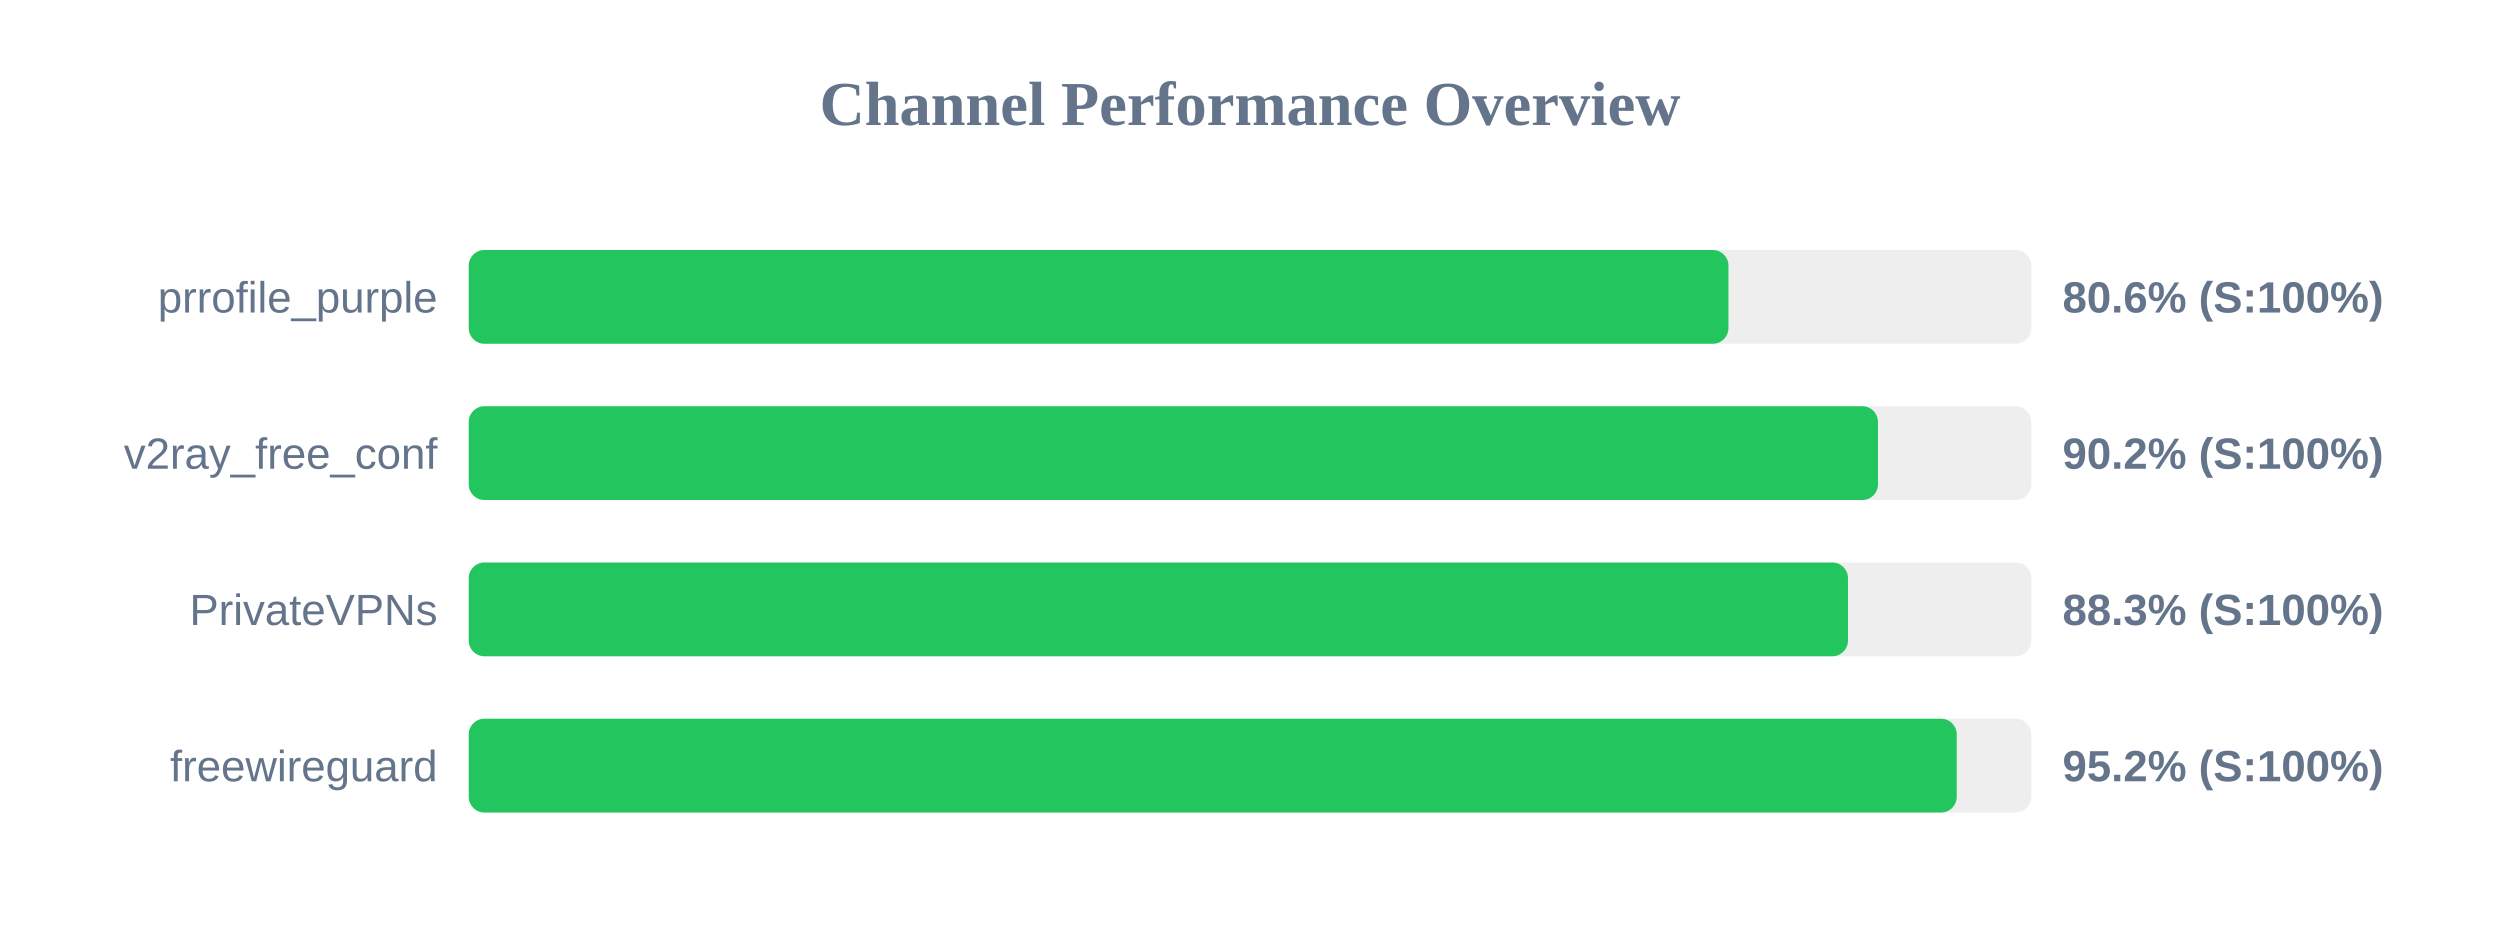
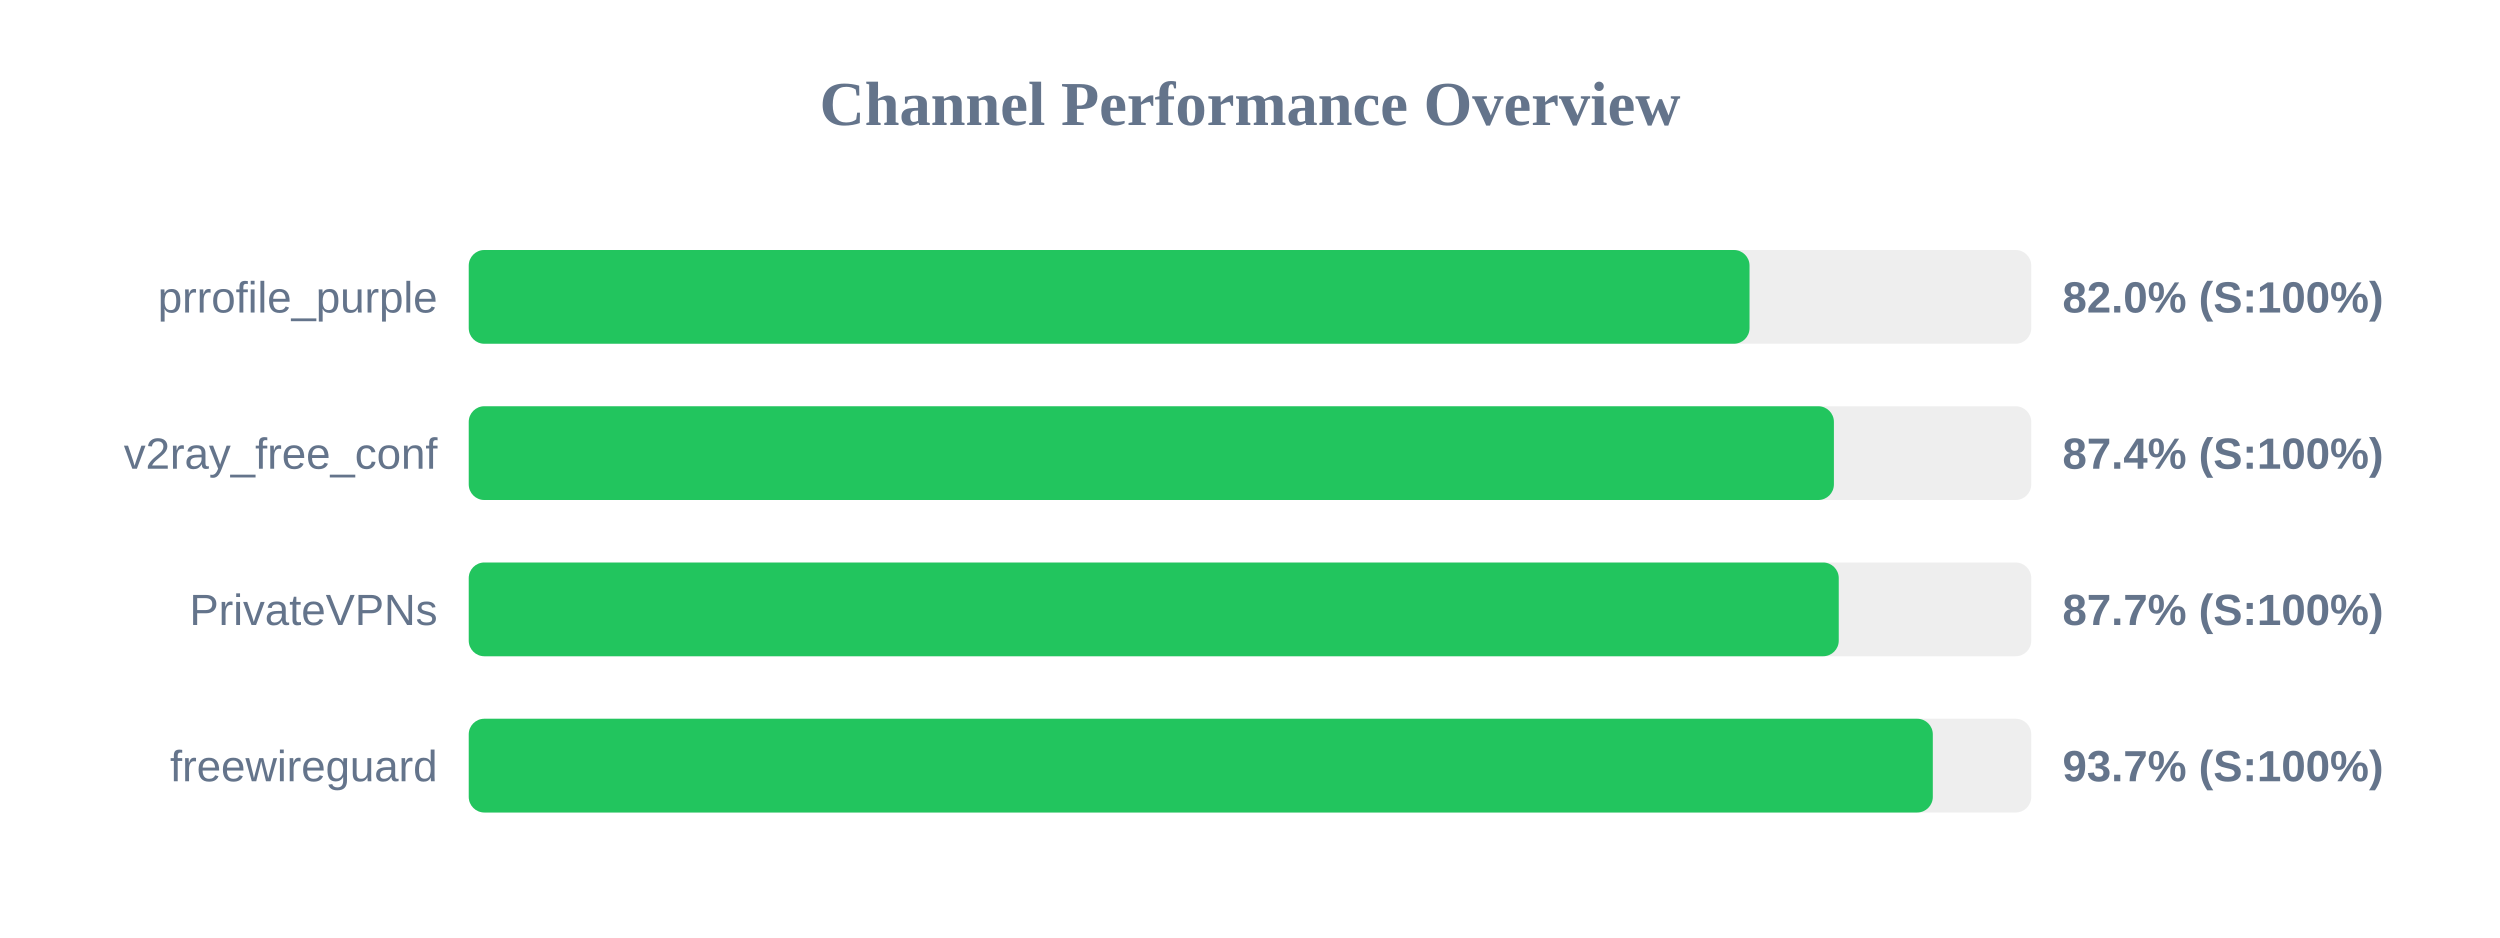
<svg xmlns="http://www.w3.org/2000/svg" width="800" height="300" version="1.1">
  <style>
        .row { font: 14px Arial; fill: #64748b; }
        .score { font: bold 14px Arial; fill: #64748b; }
    </style>
  <text x="400" y="40" text-anchor="middle" font-size="20px" font-weight="bold" fill="#64748b">Channel Performance Overview</text>
  <rect x="150" y="80" width="500" height="30" fill="#eee" rx="5" />
-   <rect x="150" y="80" width="403.1" height="30" fill="#22c55e" rx="5" />
+   <rect x="150" y="80" width="409.85" height="30" fill="#22c55e" rx="5" />
  <text x="140" y="100" text-anchor="end" class="row">prrofile_purple</text>
-   <text x="660" y="100" text-anchor="start" class="score">80.6% (S:100%)</text>
+   <text x="660" y="100" text-anchor="start" class="score">82.0% (S:100%)</text>
  <rect x="150" y="130" width="500" height="30" fill="#eee" rx="5" />
-   <rect x="150" y="130" width="450.95" height="30" fill="#22c55e" rx="5" />
+   <rect x="150" y="130" width="436.85" height="30" fill="#22c55e" rx="5" />
  <text x="140" y="150" text-anchor="end" class="row">v2ray_free_conf</text>
-   <text x="660" y="150" text-anchor="start" class="score">90.2% (S:100%)</text>
+   <text x="660" y="150" text-anchor="start" class="score">87.4% (S:100%)</text>
  <rect x="150" y="180" width="500" height="30" fill="#eee" rx="5" />
-   <rect x="150" y="180" width="441.35" height="30" fill="#22c55e" rx="5" />
+   <rect x="150" y="180" width="438.4" height="30" fill="#22c55e" rx="5" />
  <text x="140" y="200" text-anchor="end" class="row">PrivateVPNs</text>
-   <text x="660" y="200" text-anchor="start" class="score">88.3% (S:100%)</text>
+   <text x="660" y="200" text-anchor="start" class="score">87.7% (S:100%)</text>
  <rect x="150" y="230" width="500" height="30" fill="#eee" rx="5" />
-   <rect x="150" y="230" width="476.15" height="30" fill="#22c55e" rx="5" />
+   <rect x="150" y="230" width="468.5" height="30" fill="#22c55e" rx="5" />
  <text x="140" y="250" text-anchor="end" class="row">freewireguard</text>
-   <text x="660" y="250" text-anchor="start" class="score">95.2% (S:100%)</text>
+   <text x="660" y="250" text-anchor="start" class="score">93.7% (S:100%)</text>
</svg>
